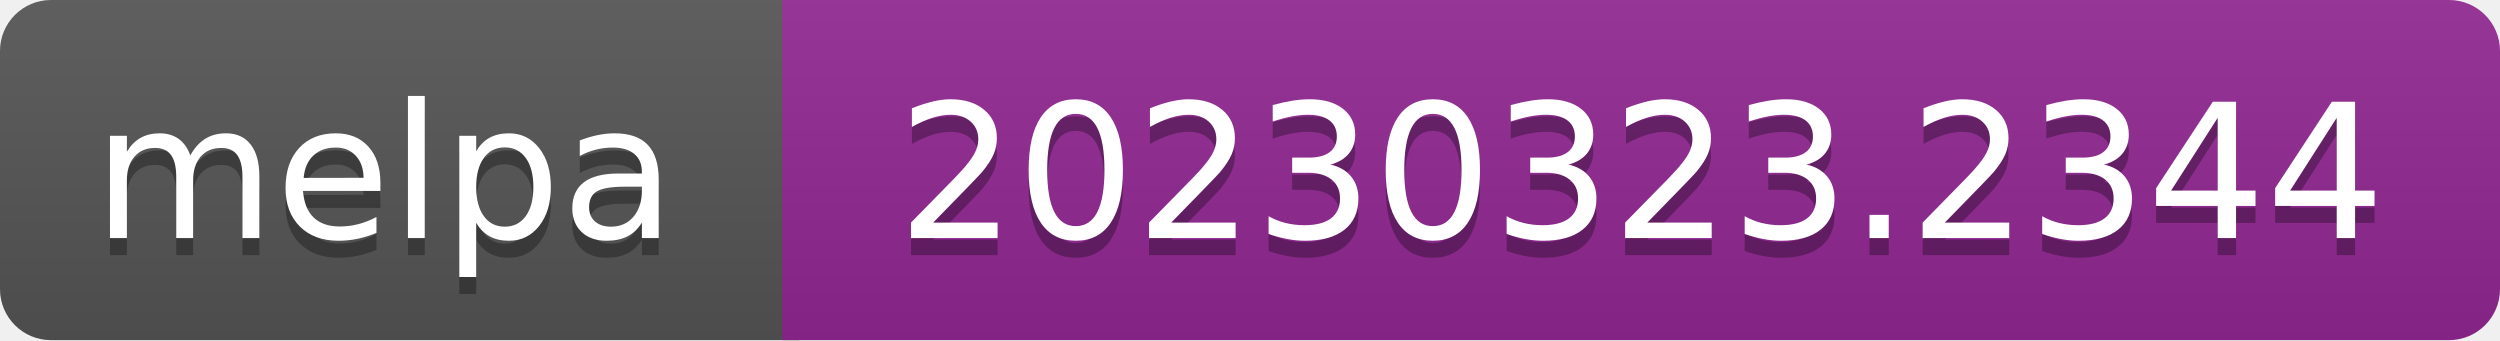
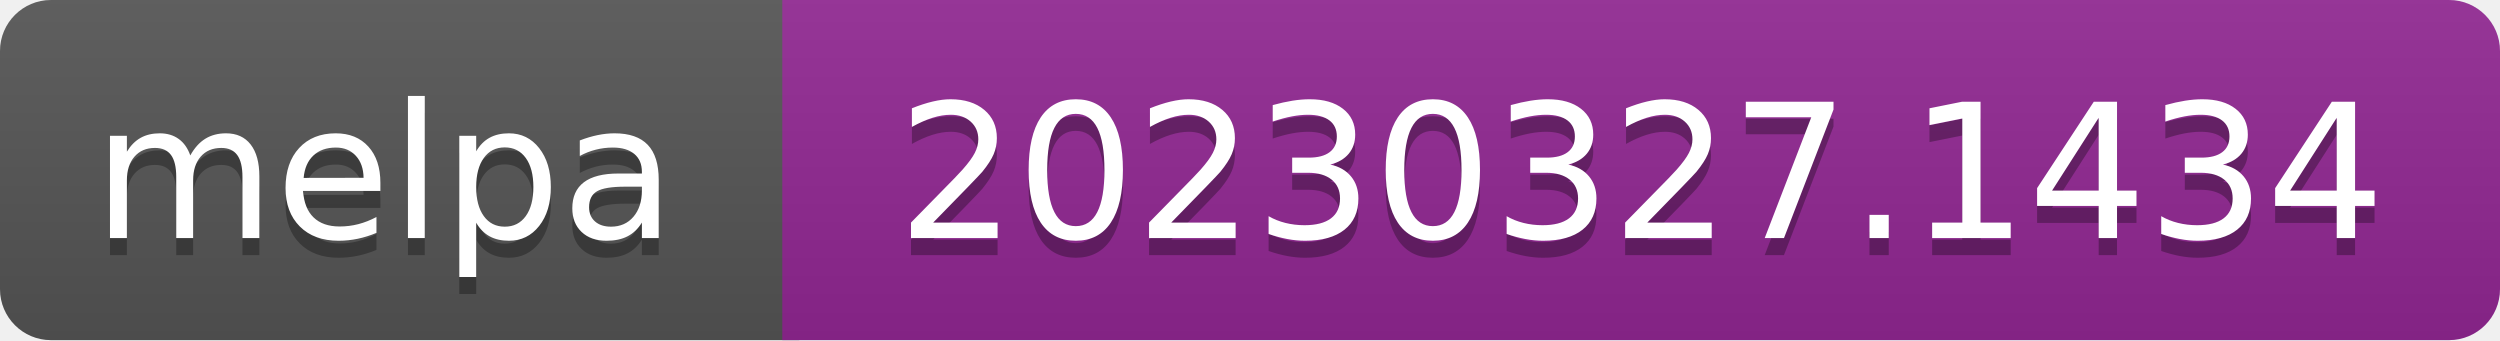
- <svg xmlns="http://www.w3.org/2000/svg" width="147" height="20" role="img" aria-label="melpa: 20230323.2344">
+ <svg xmlns="http://www.w3.org/2000/svg" width="147" height="20" role="img" aria-label="melpa: 20230327.1434">
  <linearGradient id="s" x2="0" y2="100%">
    <stop offset="0" stop-color="#bbb" stop-opacity=".1" />
    <stop offset="1" stop-opacity=".1" />
  </linearGradient>
  <clipPath id="r">
    <rect width="147" height="20" rx="3" fill="#fff" />
  </clipPath>
  <g clip-path="url(#r)">
    <rect width="47" height="20" fill="#555" />
    <rect x="46" width="147" height="20" fill="#922793" />
    <rect width="147" height="20" fill="url(#s)" />
  </g>
  <g fill="#fff" text-anchor="middle" font-family="Verdana,Geneva,DejaVu Sans,sans-serif" font-size="110" text-rendering="geometricPrecision">
    <text aria-hidden="true" x="226" y="150" fill="#010101" fill-opacity=".3" transform="scale(.1)" textLength="343">melpa</text>
    <text x="226" y="140" transform="scale(.1)" fill="#fff" textLength="343">melpa</text>
-     <text aria-hidden="true" x="965" y="150" fill="#010101" fill-opacity=".3" transform="scale(.1)" textLength="875">20230323.2344</text>
-     <text x="965" y="140" transform="scale(.1)" fill="#fff" textLength="875">20230323.2344</text>
+     <text aria-hidden="true" x="965" y="150" fill="#010101" fill-opacity=".3" transform="scale(.1)" textLength="875">20230327.1434</text>
+     <text x="965" y="140" transform="scale(.1)" fill="#fff" textLength="875">20230327.1434</text>
  </g>
</svg>
